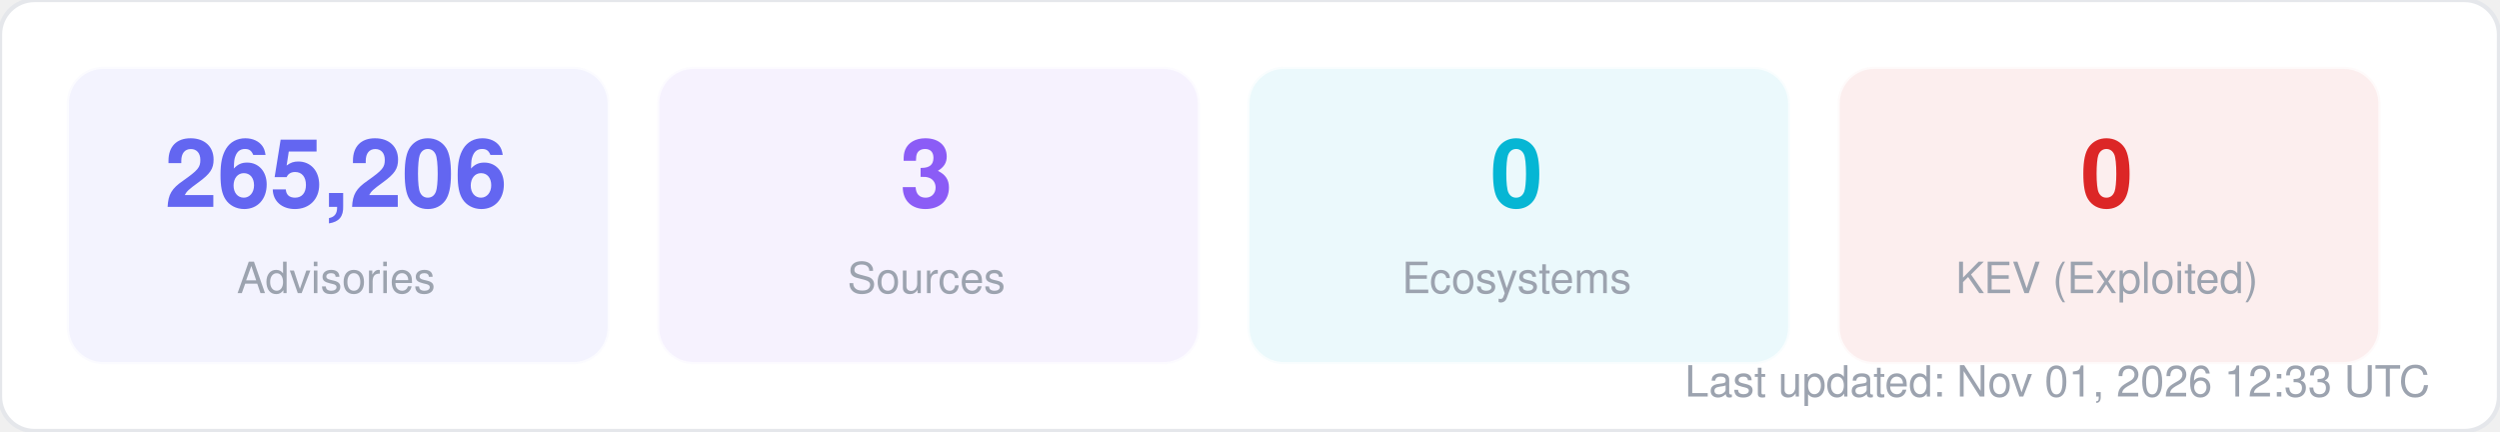
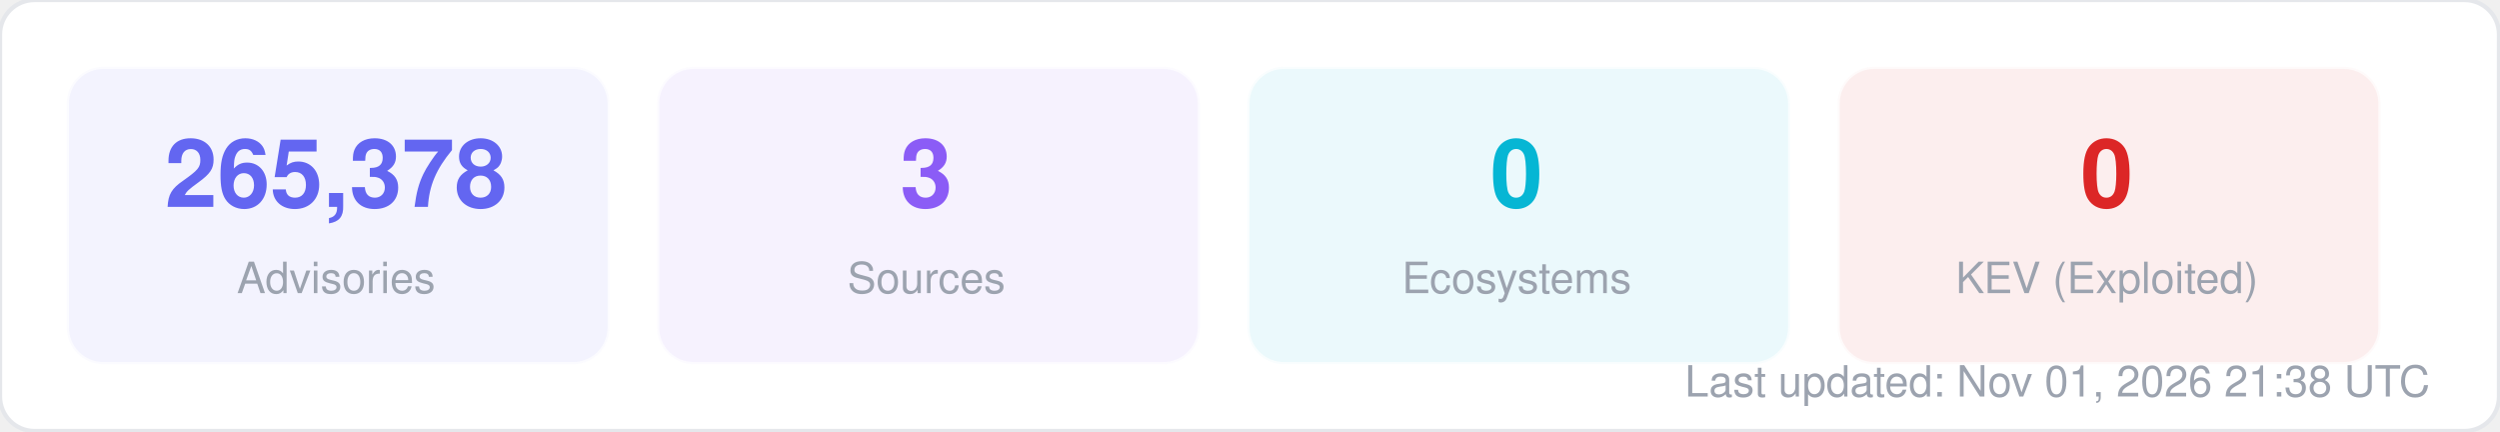
<svg xmlns="http://www.w3.org/2000/svg" width="580" height="100" viewBox="0 0 580 100" fill="none">
  <style>
  text { font-family: -apple-system, BlinkMacSystemFont, "Segoe UI", Helvetica, Arial, sans-serif; }
  .title { font-size: 14px; font-weight: 700; fill: #1f2937; }
  .label { font-size: 11px; fill: #6b7280; }
  .value { font-size: 11px; font-weight: 600; fill: #374151; }
  .big-number { font-size: 28px; font-weight: 800; fill: #111827; }
  .sub { font-size: 10px; fill: #9ca3af; }
</style>
  <rect width="580" height="100" rx="8" fill="#ffffff" stroke="#e5e7eb" stroke-width="1" />
  <rect x="16" y="16" width="125" height="68" rx="8" fill="#6366f1" opacity="0.08" stroke="#6366f1" stroke-width="1" stroke-opacity="0.3" />
-   <text x="78" y="48" text-anchor="middle" class="big-number" style="font-size:22px; fill:#6366f1">265,206</text>
+   <text x="78" y="48" text-anchor="middle" class="big-number" style="font-size:22px; fill:#6366f1">265,378</text>
  <text x="78" y="68" text-anchor="middle" class="sub">Advisories</text>
  <rect x="153" y="16" width="125" height="68" rx="8" fill="#8b5cf6" opacity="0.08" stroke="#8b5cf6" stroke-width="1" stroke-opacity="0.3" />
  <text x="215" y="48" text-anchor="middle" class="big-number" style="font-size:22px; fill:#8b5cf6">3</text>
  <text x="215" y="68" text-anchor="middle" class="sub">Sources</text>
  <rect x="290" y="16" width="125" height="68" rx="8" fill="#06b6d4" opacity="0.08" stroke="#06b6d4" stroke-width="1" stroke-opacity="0.3" />
  <text x="352" y="48" text-anchor="middle" class="big-number" style="font-size:22px; fill:#06b6d4">0</text>
  <text x="352" y="68" text-anchor="middle" class="sub">Ecosystems</text>
  <rect x="427" y="16" width="125" height="68" rx="8" fill="#dc2626" opacity="0.08" stroke="#dc2626" stroke-width="1" stroke-opacity="0.3" />
  <text x="489" y="48" text-anchor="middle" class="big-number" style="font-size:22px; fill:#dc2626">0</text>
  <text x="489" y="68" text-anchor="middle" class="sub">KEV (Exploited)</text>
-   <text x="564" y="92" text-anchor="end" class="sub">Last updated: Nov 01, 2026 12:33 UTC</text>
+   <text x="564" y="92" text-anchor="end" class="sub">Last updated: Nov 01, 2026 21:38 UTC</text>
</svg>
